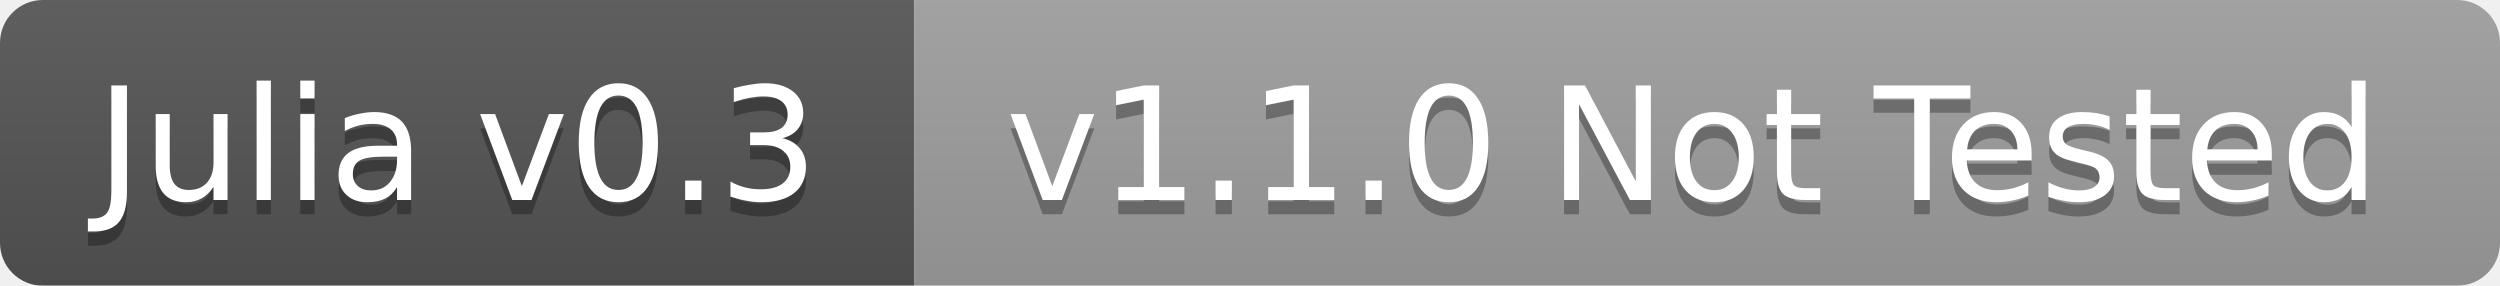
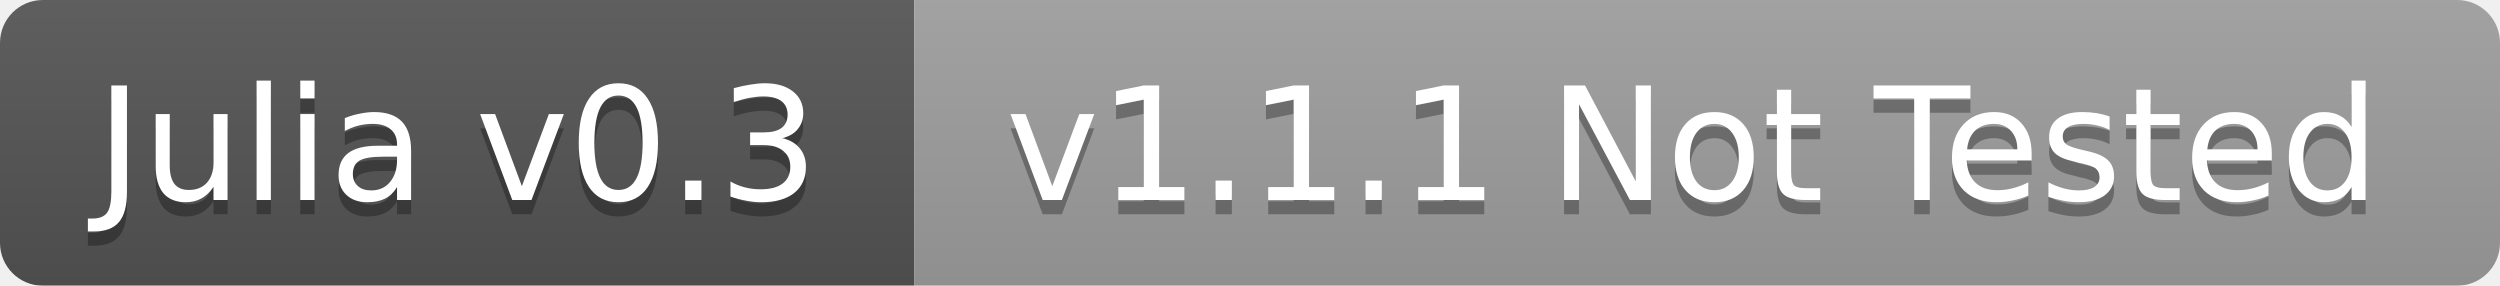
<svg xmlns="http://www.w3.org/2000/svg" width="175" height="20">
  <linearGradient id="b" x2="0" y2="100%">
    <stop offset="0" stop-color="#bbb" stop-opacity=".1" />
    <stop offset="1" stop-opacity=".1" />
  </linearGradient>
  <mask id="a">
    <rect width="175" height="20" rx="3" fill="#fff" />
  </mask>
  <g mask="url(#a)">
    <path fill="#555" d="M0 0h64v20H0z" />
    <path fill="#9f9f9f" d="M64 0h111v20H64z" />
    <path fill="url(#b)" d="M0 0h175v20H0z" />
  </g>
  <g fill="#fff" text-anchor="middle" font-family="DejaVu Sans,Verdana,Geneva,sans-serif" font-size="11">
    <text x="32" y="15" fill="#010101" fill-opacity=".3">Julia v0.3</text>
    <text x="32" y="14">Julia v0.3</text>
-     <text x="118.5" y="15" fill="#010101" fill-opacity=".3">v1.1.0 Not Tested</text>
-     <text x="118.5" y="14">v1.1.0 Not Tested</text>
+     <text x="118.5" y="15" fill="#010101" fill-opacity=".3">v1.1.1 Not Tested</text>
+     <text x="118.5" y="14">v1.1.1 Not Tested</text>
  </g>
</svg>
